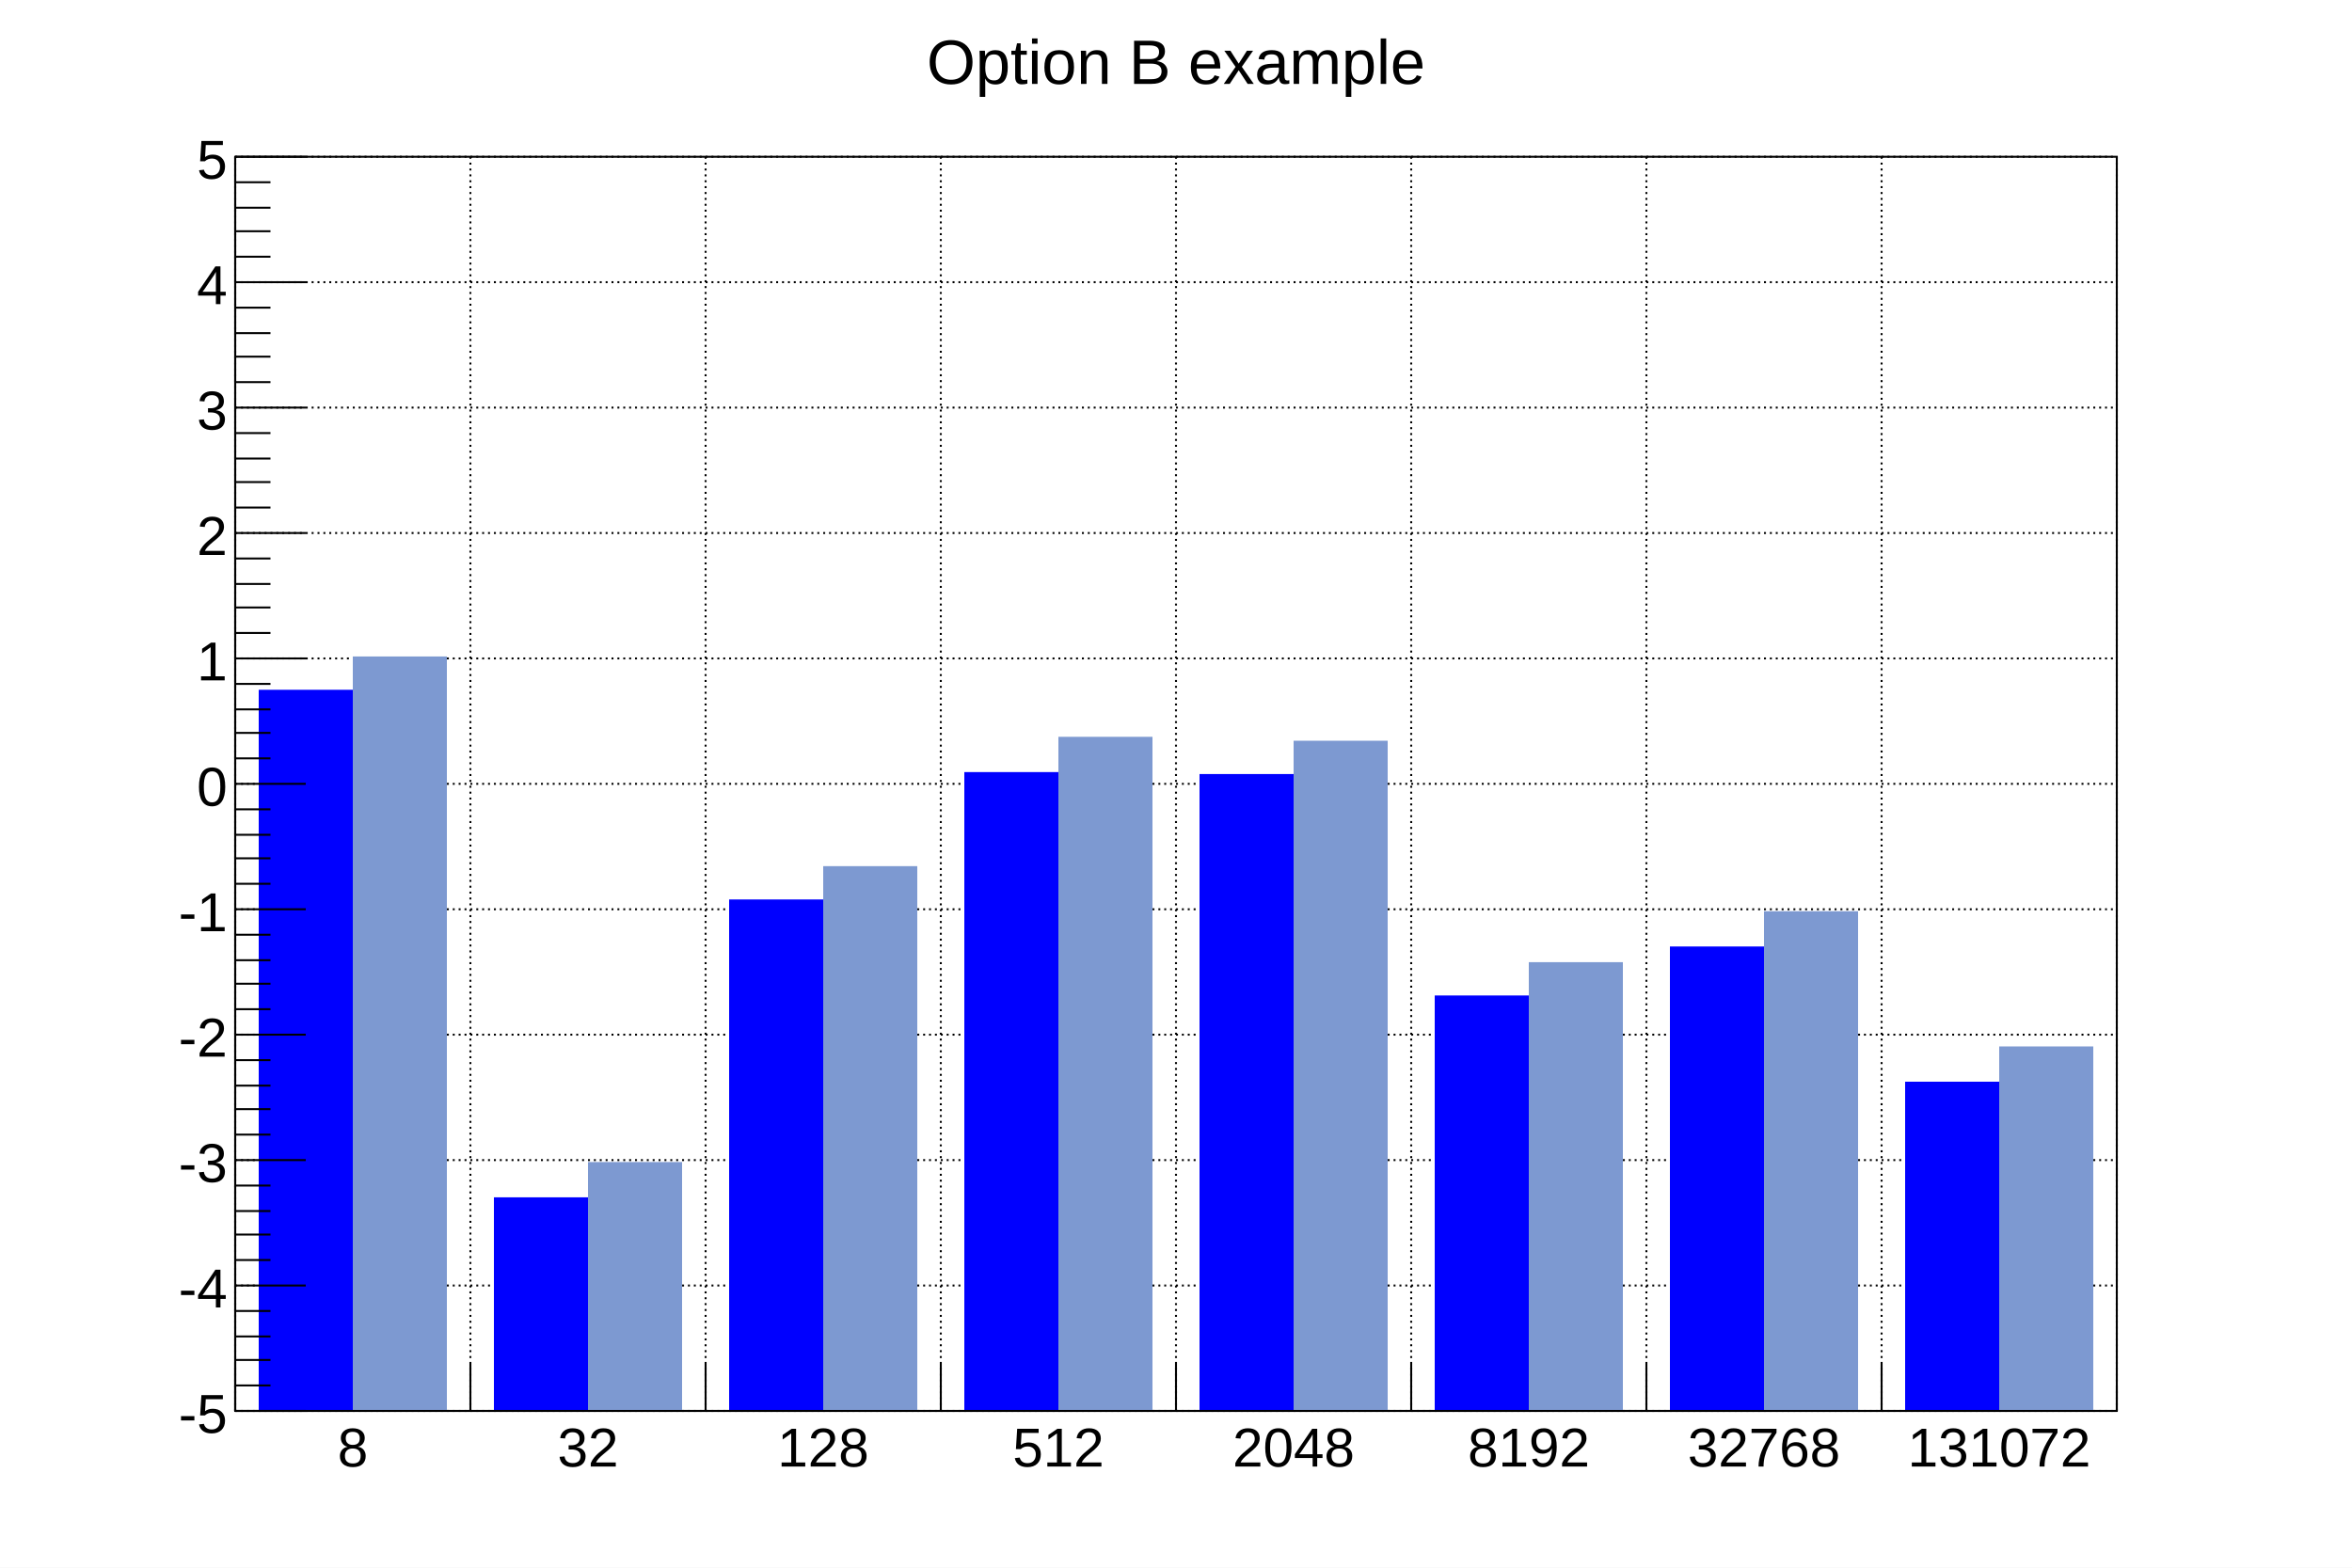
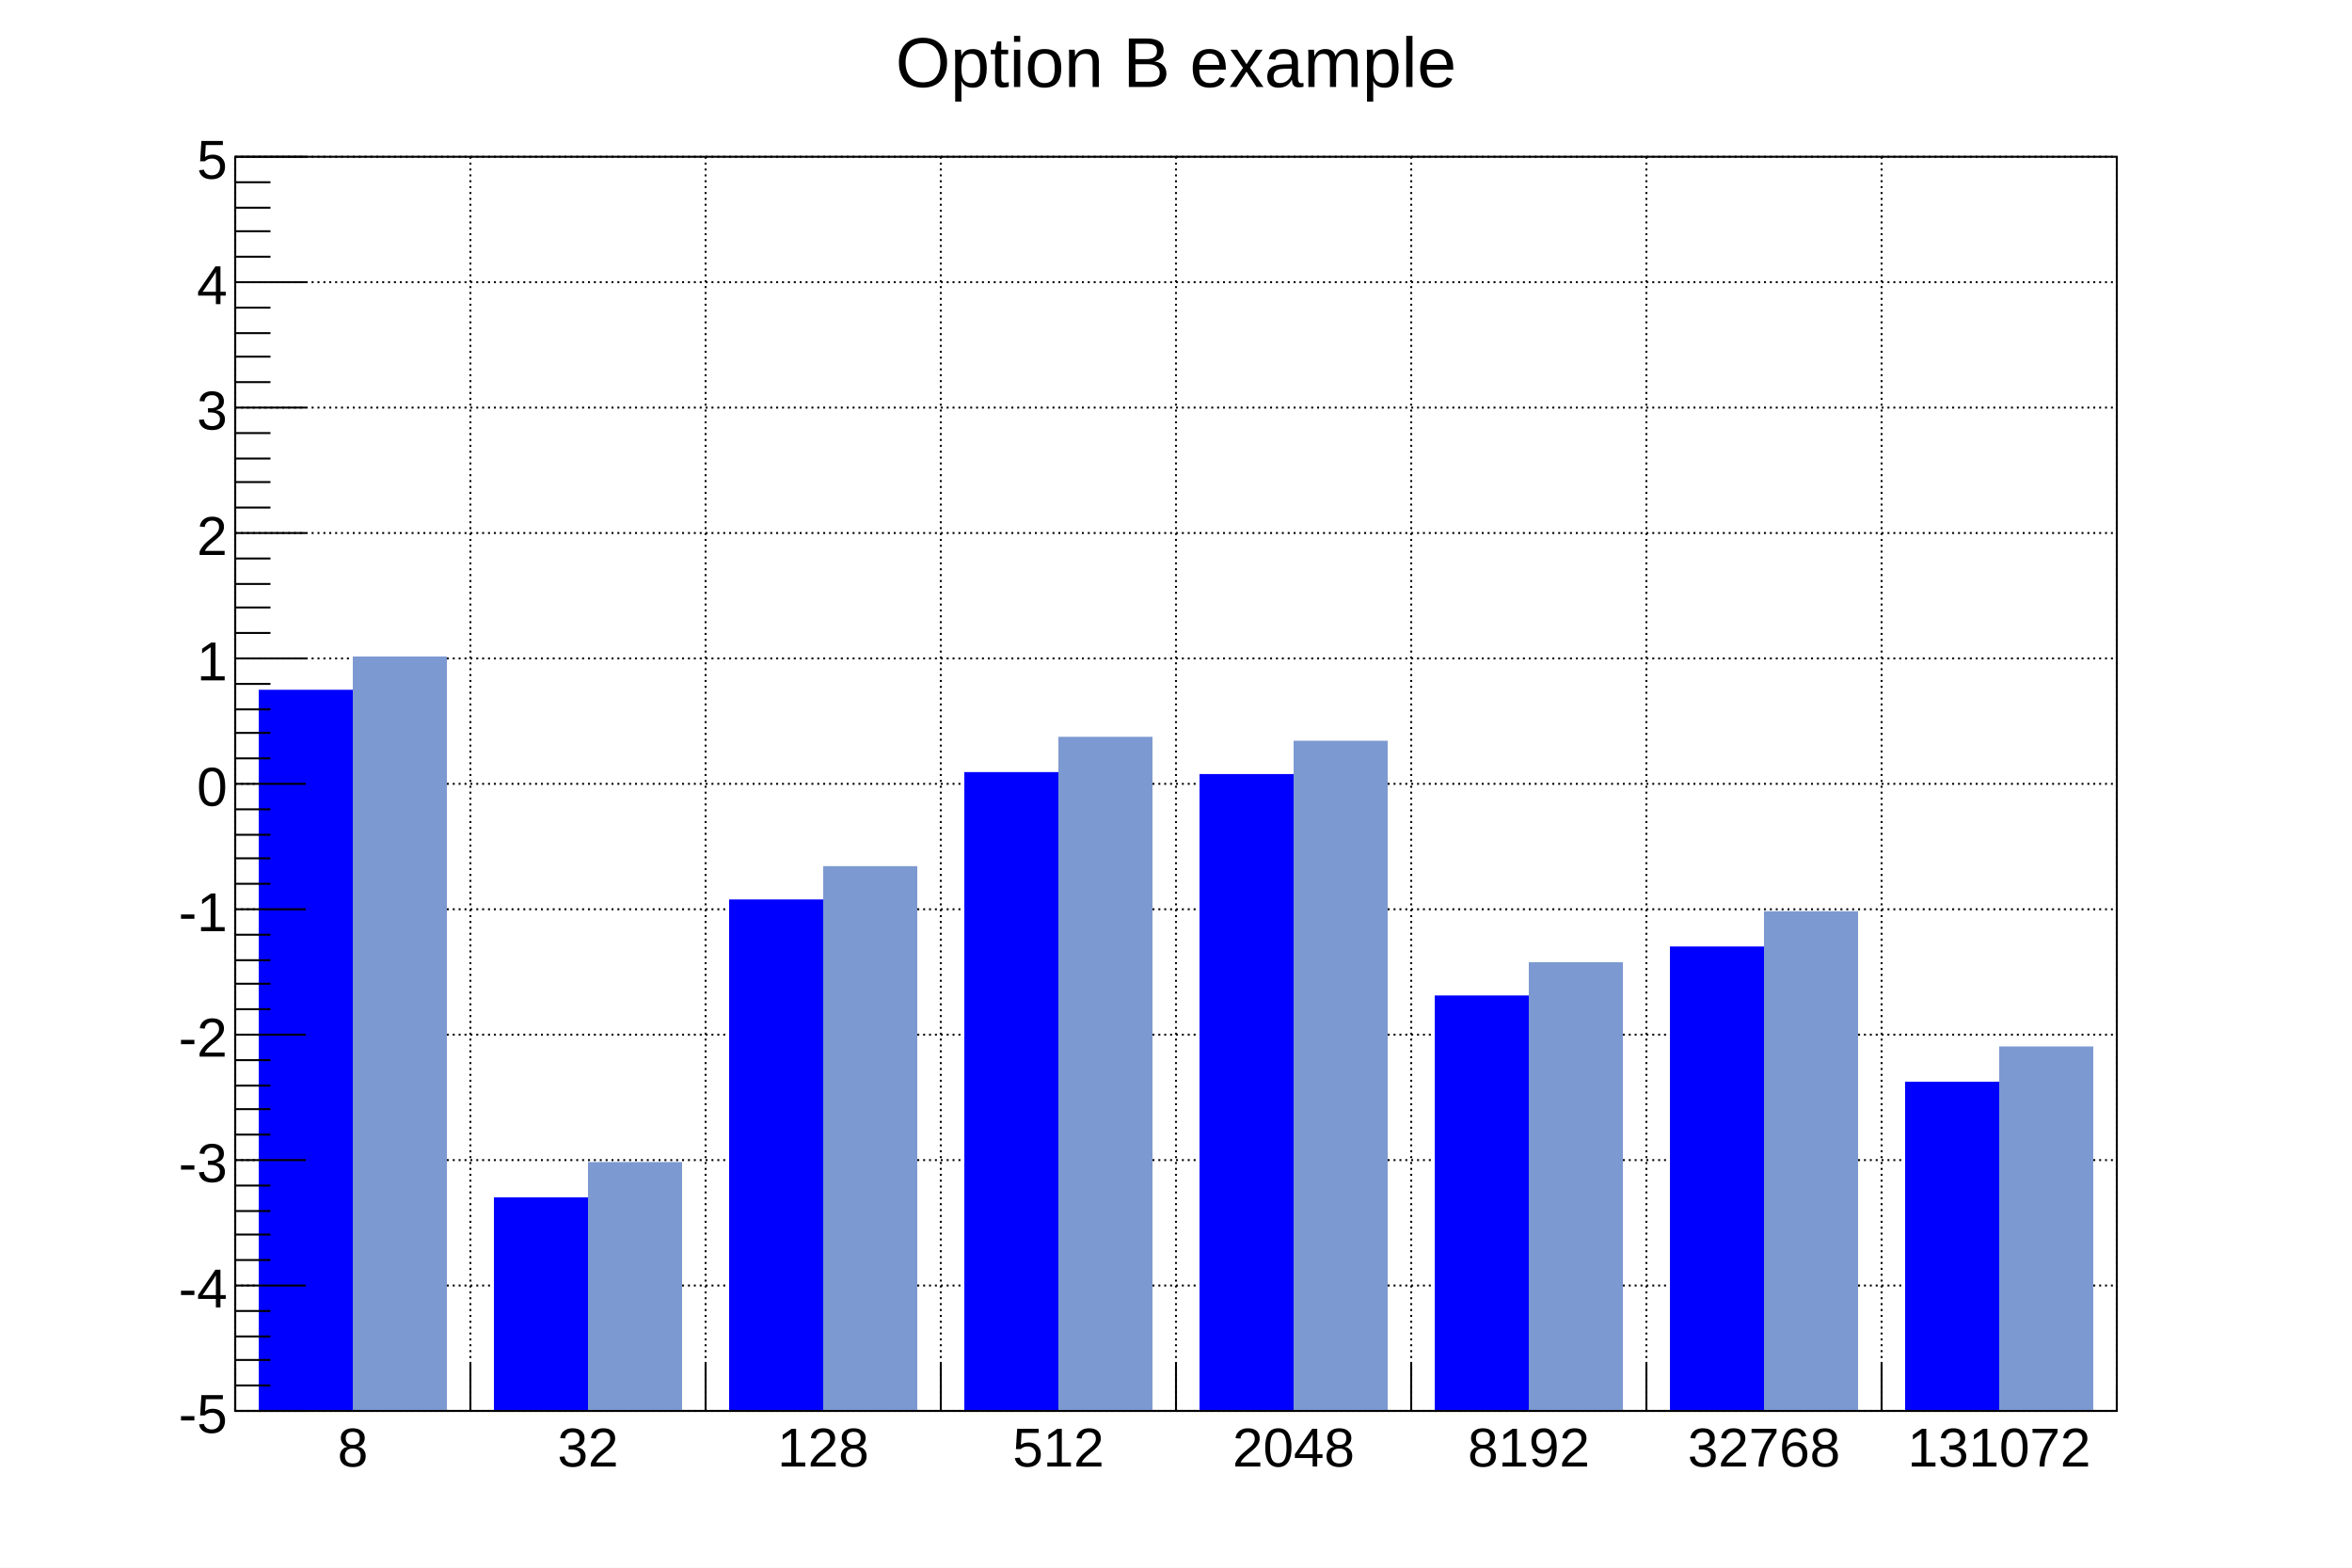
<svg xmlns="http://www.w3.org/2000/svg" viewBox="0 0 1200 800" preserveAspectRatio="none" width="1200" height="800">
  <path d="M0,0H1200V800H0Z" style="fill: white;" />
  <g>
    <g transform="translate(120,80)">
      <path d="M0,0H960V640H0Z" style="fill: white; stroke: black; stroke-width: 1;" />
      <g>
        <path d="M0,0v640M120,0v640M240,0v640M360,0v640M480,0v640M600,0v640M720,0v640M840,0v640M960,0v640" style="stroke: black; stroke-width: 1; stroke-dasharray: 1,2;" />
        <path d="M0,640h960M0,576h960M0,512h960M0,448h960M0,384h960M0,320h960M0,256h960M0,192h960M0,128h960M0,64h960M0,0h960" style="stroke: black; stroke-width: 1; stroke-dasharray: 1,2;" />
      </g>
      <svg x="0" y="0" overflow="hidden" width="960" height="640" viewBox="0 0 960 640">
        <g>
          <path d="M12,272h48v368h-48zM132,531h48v109h-48zM252,379h48v261h-48zM372,314h48v326h-48zM492,315h48v325h-48zM612,428h48v212h-48zM732,403h48v237h-48zM852,472h48v168h-48z" style="fill: blue;" />
        </g>
        <g>
          <path d="M60,255h48v385h-48zM180,513h48v127h-48zM300,362h48v278h-48zM420,296h48v344h-48zM540,298h48v342h-48zM660,411h48v229h-48zM780,385h48v255h-48zM900,454h48v186h-48z" style="fill: #7d99d1;" />
        </g>
      </svg>
      <g>
        <g transform="translate(0,640)">
          <path d="M0,0h960M0,-24V0M120,-24V0M240,-24V0M360,-24V0M480,-24V0M600,-24V0M720,-24V0M840,-24V0M960,-12V0" style="stroke: black; stroke-width: 1;" />
          <g font-family="Arial" font-size="28" space="preserve" fill="black" text-anchor="middle">
            <text dy=".8em" transform="translate(60,6)">
       8
      </text>
            <text dy=".8em" transform="translate(180,6)">
       32
      </text>
            <text dy=".8em" transform="translate(300,6)">
       128
      </text>
            <text dy=".8em" transform="translate(420,6)">
       512
      </text>
            <text dy=".8em" transform="translate(540,6)">
       2048
      </text>
            <text dy=".8em" transform="translate(660,6)">
       8192
      </text>
            <text dy=".8em" transform="translate(780,6)">
       32768
      </text>
            <text dy=".8em" transform="translate(900,6)">
       131072
      </text>
          </g>
        </g>
        <g>
          <path d="M0,0v640M36,640H0M18,627H0M18,614H0M18,602H0M18,589H0M36,576H0M18,563H0M18,550H0M18,538H0M18,525H0M36,512H0M18,499H0M18,486H0M18,474H0M18,461H0M36,448H0M18,435H0M18,422H0M18,410H0M18,397H0M36,384H0M18,371H0M18,358H0M18,346H0M18,333H0M36,320H0M18,307H0M18,294H0M18,282H0M18,269H0M36,256H0M18,243H0M18,230H0M18,218H0M18,205H0M36,192H0M18,179H0M18,166H0M18,154H0M18,141H0M36,128H0M18,115H0M18,102H0M18,90H0M18,77H0M36,64H0M18,51H0M18,38H0M18,26H0M18,13H0M36,0H0" style="stroke: black; stroke-width: 1;" />
          <g font-family="Arial" font-size="28" space="preserve" fill="black" text-anchor="end">
            <text dy=".4em" transform="translate(-4,640)">
       -5
      </text>
            <text dy=".4em" transform="translate(-4,576)">
       -4
      </text>
            <text dy=".4em" transform="translate(-4,512)">
       -3
      </text>
            <text dy=".4em" transform="translate(-4,448)">
       -2
      </text>
            <text dy=".4em" transform="translate(-4,384)">
       -1
      </text>
            <text dy=".4em" transform="translate(-4,320)">
       0
      </text>
            <text dy=".4em" transform="translate(-4,256)">
       1
      </text>
            <text dy=".4em" transform="translate(-4,192)">
       2
      </text>
            <text dy=".4em" transform="translate(-4,128)">
       3
      </text>
            <text dy=".4em" transform="translate(-4,64)">
       4
      </text>
            <text dy=".4em" transform="translate(-4)">
       5
      </text>
          </g>
        </g>
      </g>
    </g>
-     <g transform="translate(425,4)" font-family="Arial" font-size="32" space="preserve">
+     <g transform="translate(425,4)" font-family="Arial" font-size="36" space="preserve">
      <text fill="black" text-anchor="middle" dy=".4em" transform="translate(175,26)">
    Option B example
   </text>
    </g>
  </g>
</svg>
